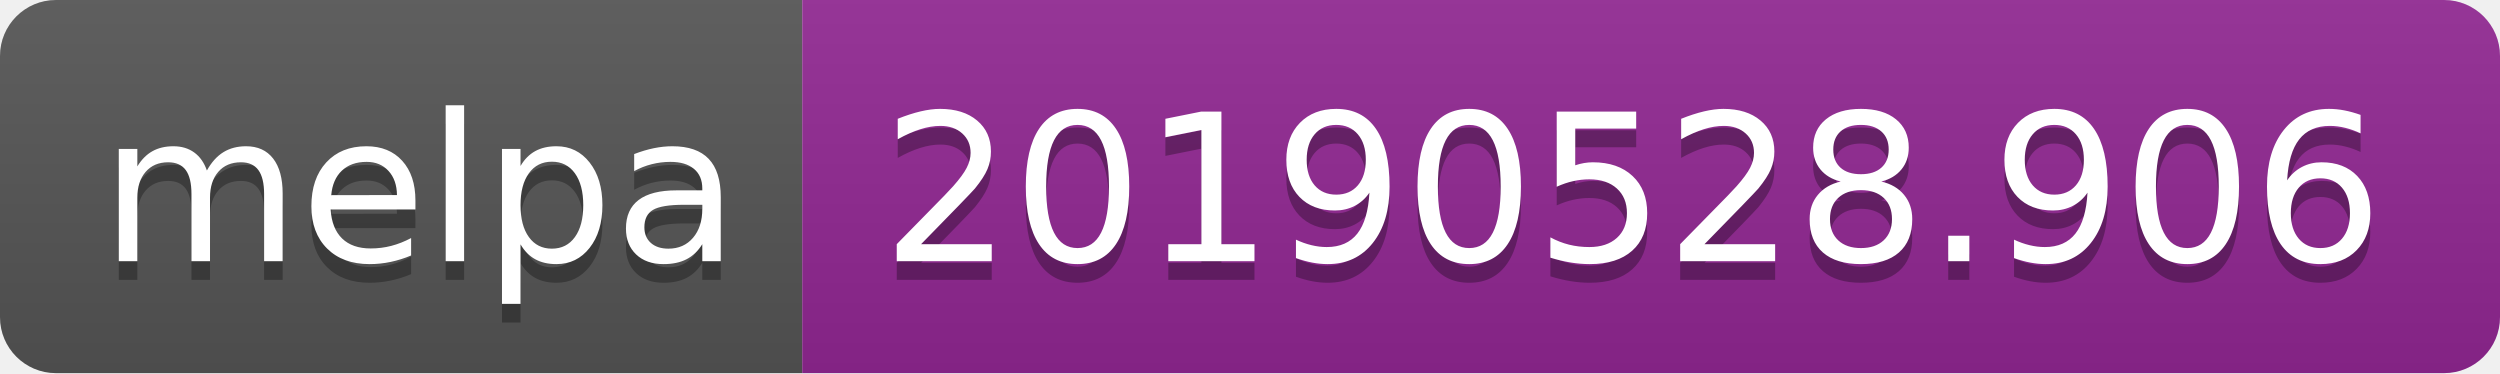
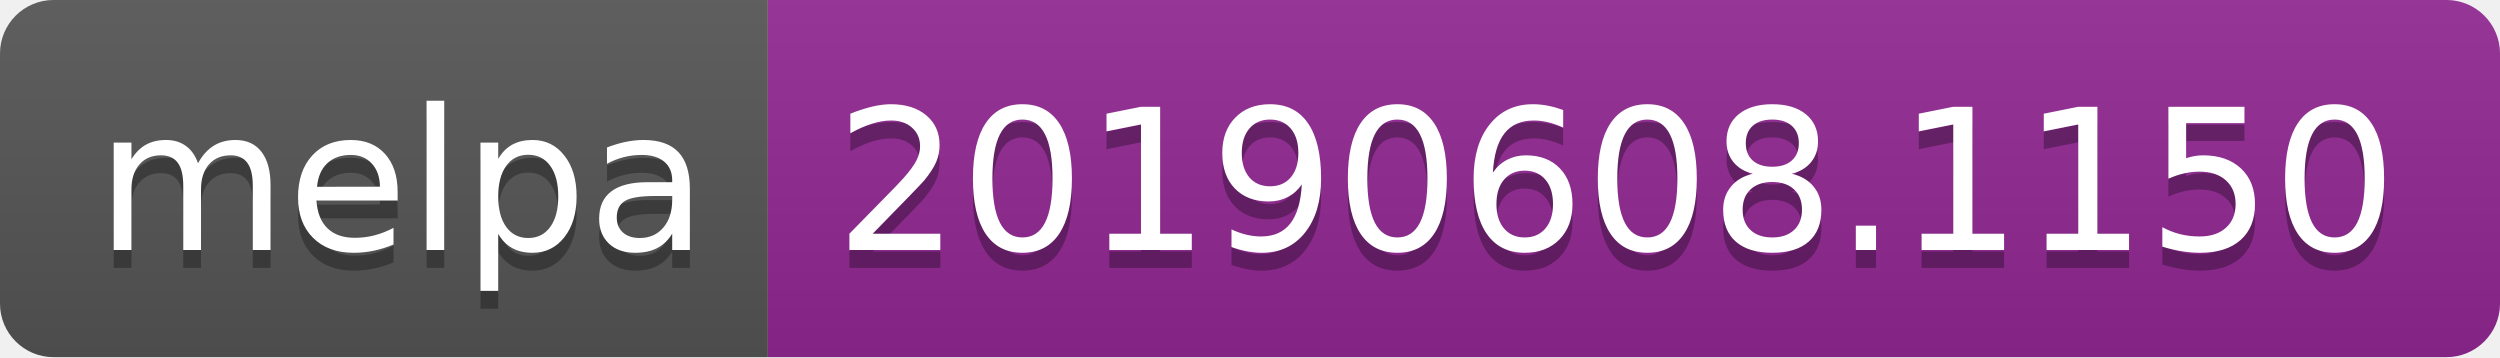
- <svg xmlns="http://www.w3.org/2000/svg" width="134" height="20">
+ <svg xmlns="http://www.w3.org/2000/svg" width="140" height="20">
  <linearGradient id="b" x2="0" y2="100%">
    <stop offset="0" stop-color="#bbb" stop-opacity=".1" />
    <stop offset="1" stop-opacity=".1" />
  </linearGradient>
  <clipPath id="a">
-     <rect width="134" height="20" rx="3" fill="#fff" />
+     <rect width="140" height="20" rx="3" fill="#fff" />
  </clipPath>
  <g clip-path="url(#a)">
    <path fill="#555" d="M0 0h43v20H0z" />
-     <path fill="#922793" d="M43 0h91v20H43z" />
-     <path fill="url(#b)" d="M0 0h134v20H0z" />
+     <path fill="#922793" d="M43 0h97v20H43z" />
+     <path fill="url(#b)" d="M0 0h140v20H0z" />
  </g>
  <g fill="#fff" text-anchor="middle" font-family="DejaVu Sans,Verdana,Geneva,sans-serif" font-size="110">
    <text x="225" y="150" fill="#010101" fill-opacity=".3" transform="scale(.1)" textLength="330">melpa</text>
    <text x="225" y="140" transform="scale(.1)" textLength="330">melpa</text>
-     <text x="875" y="150" fill="#010101" fill-opacity=".3" transform="scale(.1)" textLength="810">20190528.906</text>
-     <text x="875" y="140" transform="scale(.1)" textLength="810">20190528.906</text>
+     <text x="905" y="150" fill="#010101" fill-opacity=".3" transform="scale(.1)" textLength="870">20190608.1150</text>
+     <text x="905" y="140" transform="scale(.1)" textLength="870">20190608.1150</text>
  </g>
</svg>
